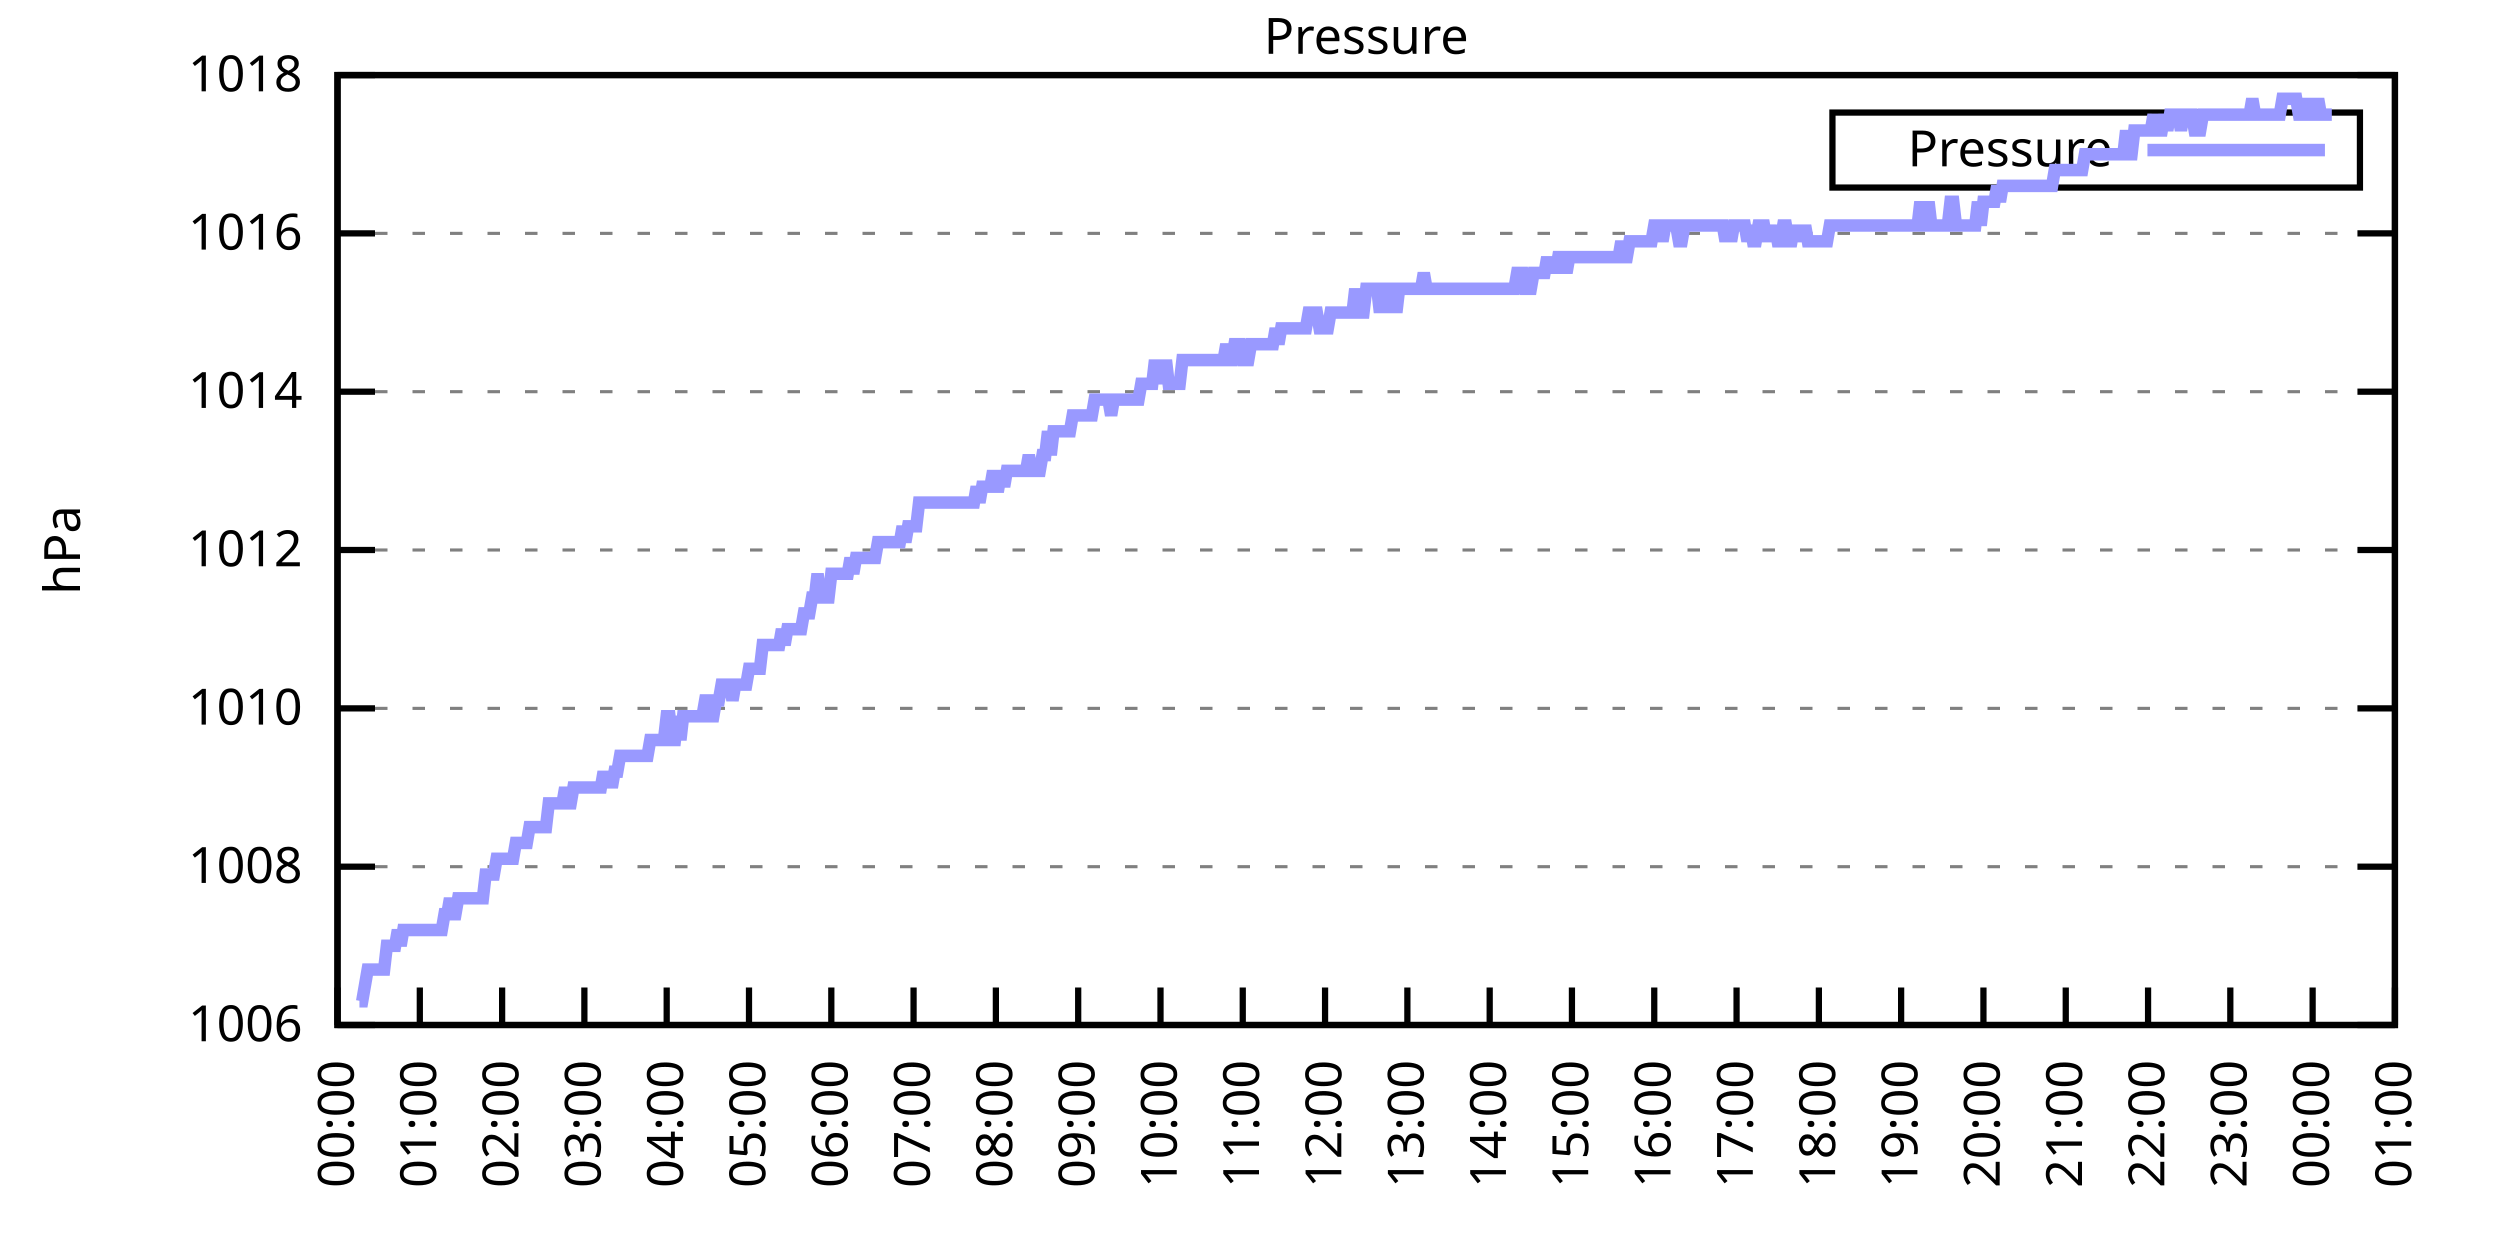
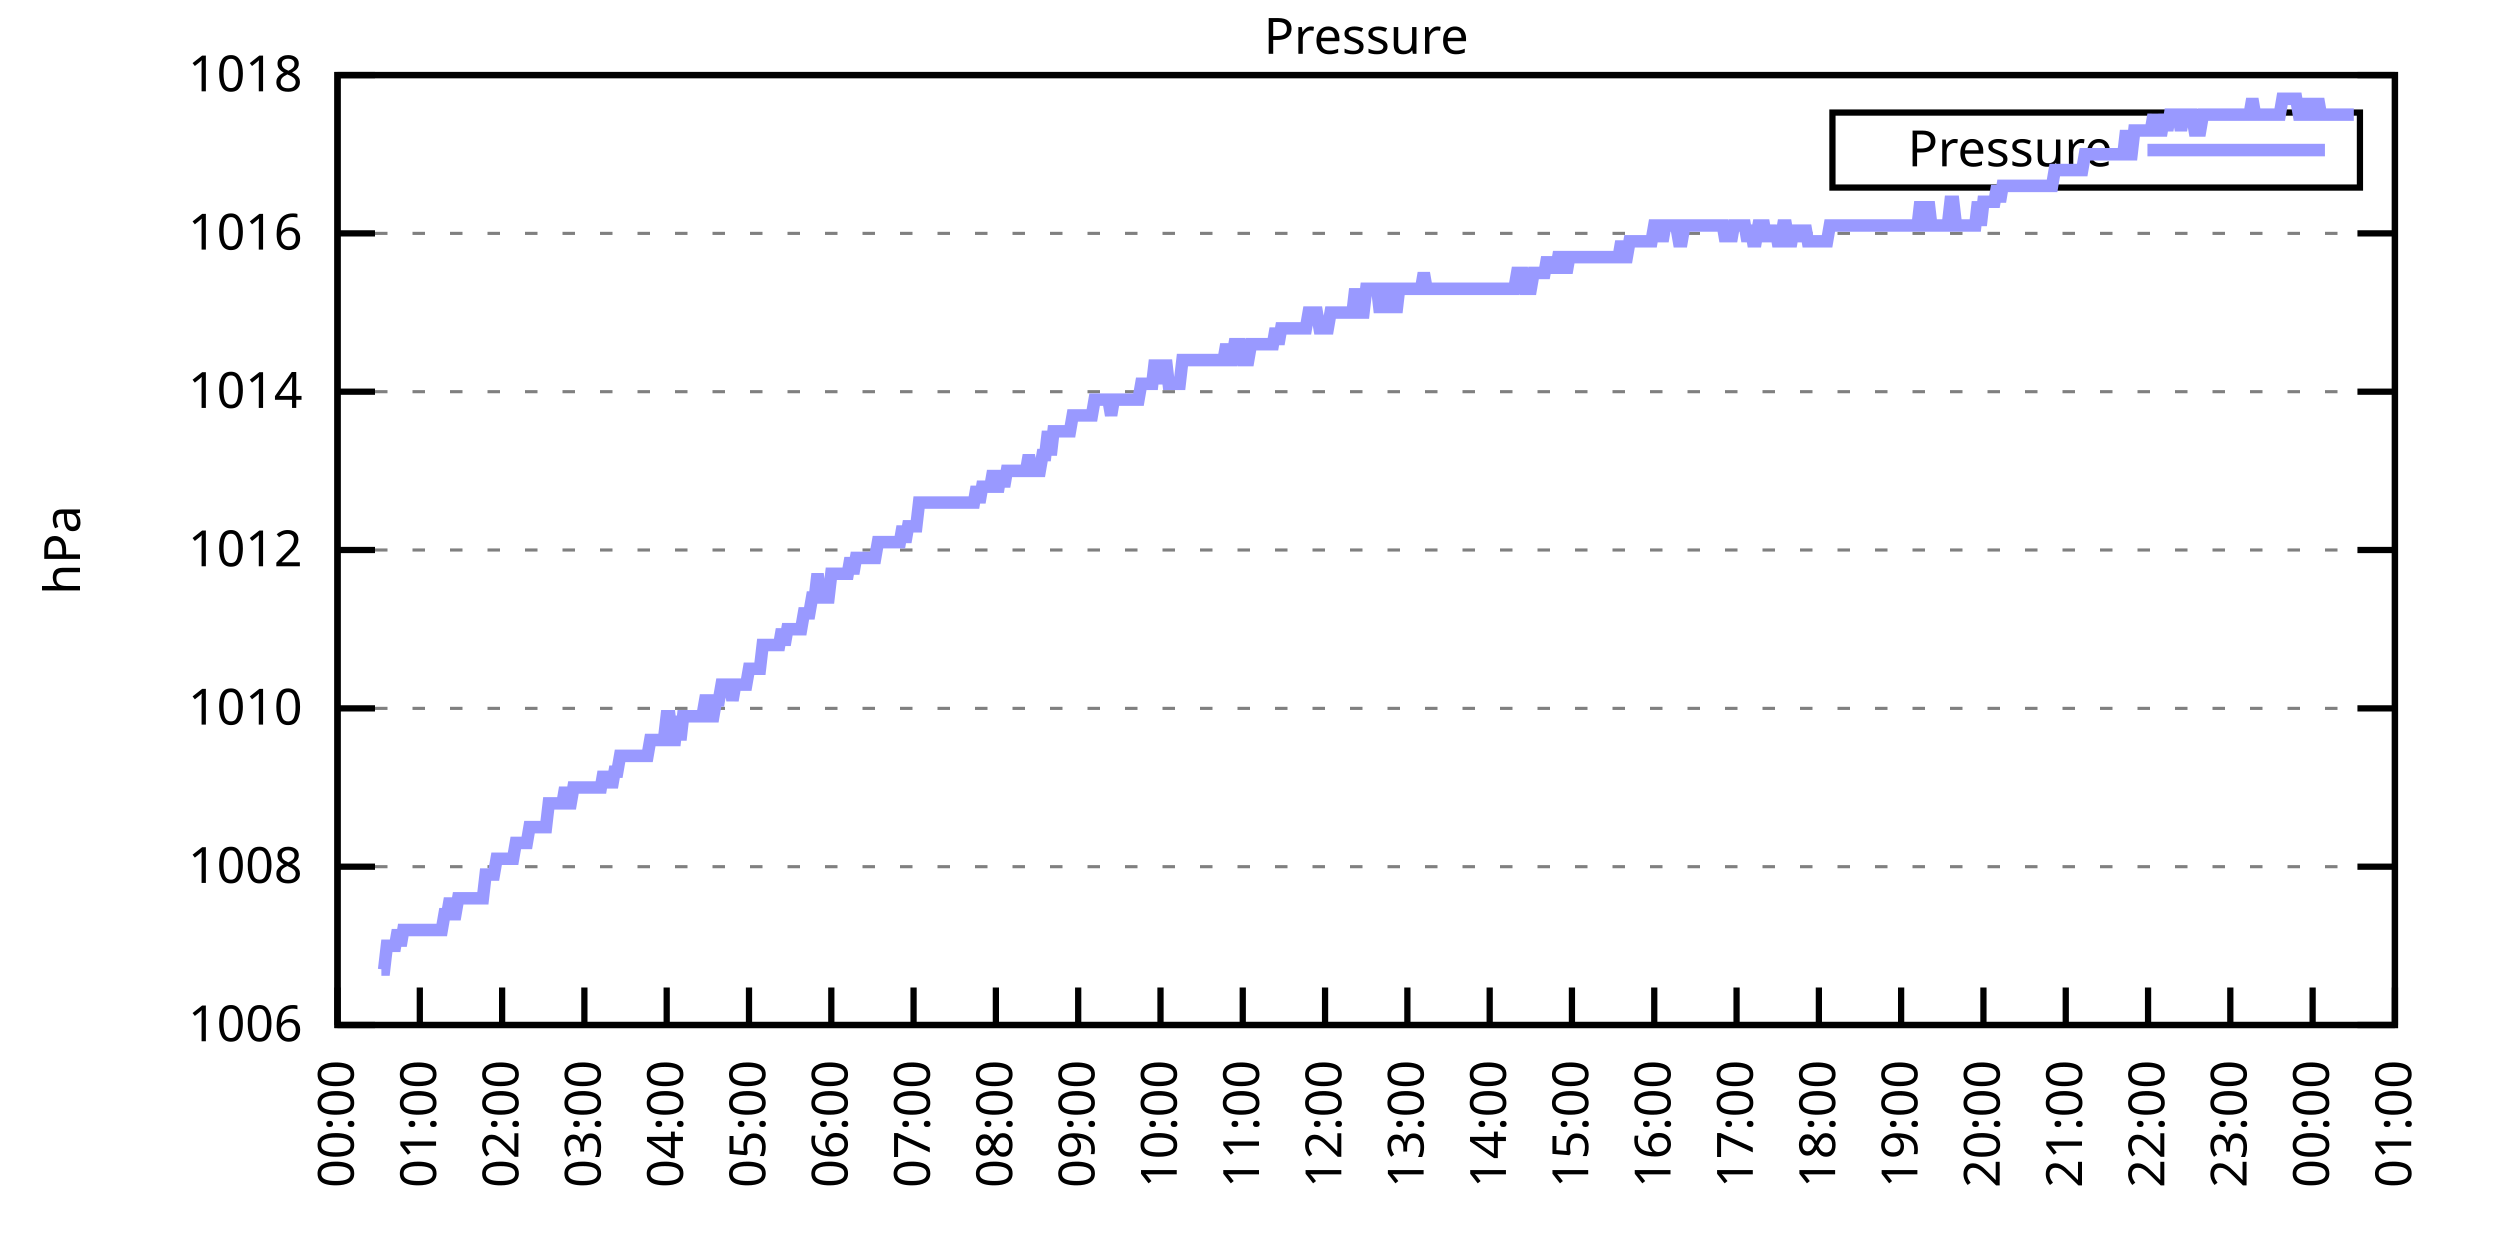
<svg xmlns="http://www.w3.org/2000/svg" xmlns:xlink="http://www.w3.org/1999/xlink" width="400" height="200" viewBox="0 0 400 200">
  <g id="gnuplot_canvas">
    <rect x="0" y="0" width="400" height="200" fill="none" />
    <defs>
      <circle id="gpDot" r="0.5" stroke-width="0.5" stroke="currentColor" />
      <path id="gpPt0" stroke-width="0.333" stroke="currentColor" d="M-1,0 h2 M0,-1 v2" />
      <path id="gpPt1" stroke-width="0.333" stroke="currentColor" d="M-1,-1 L1,1 M1,-1 L-1,1" />
      <path id="gpPt2" stroke-width="0.333" stroke="currentColor" d="M-1,0 L1,0 M0,-1 L0,1 M-1,-1 L1,1 M-1,1 L1,-1" />
      <rect id="gpPt3" stroke-width="0.333" stroke="currentColor" x="-1" y="-1" width="2" height="2" />
      <rect id="gpPt4" stroke-width="0.333" stroke="currentColor" fill="currentColor" x="-1" y="-1" width="2" height="2" />
      <circle id="gpPt5" stroke-width="0.333" stroke="currentColor" cx="0" cy="0" r="1" />
      <use xlink:href="#gpPt5" id="gpPt6" fill="currentColor" stroke="none" />
      <path id="gpPt7" stroke-width="0.333" stroke="currentColor" d="M0,-1.33 L-1.33,0.67 L1.33,0.67 z" />
      <use xlink:href="#gpPt7" id="gpPt8" fill="currentColor" stroke="none" />
      <use xlink:href="#gpPt7" id="gpPt9" stroke="currentColor" transform="rotate(180)" />
      <use xlink:href="#gpPt9" id="gpPt10" fill="currentColor" stroke="none" />
      <use xlink:href="#gpPt3" id="gpPt11" stroke="currentColor" transform="rotate(45)" />
      <use xlink:href="#gpPt11" id="gpPt12" fill="currentColor" stroke="none" />
      <path id="gpPt13" stroke-width="0.333" stroke="currentColor" d="M0,1.330 L1.265,0.411 L0.782,-1.067 L-0.782,-1.076 L-1.265,0.411 z" />
      <use xlink:href="#gpPt13" id="gpPt14" fill="currentColor" stroke="none" />
      <filter id="textbox" filterUnits="objectBoundingBox" x="0" y="0" height="1" width="1">
        <feFlood flood-color="white" flood-opacity="1" result="bgnd" />
        <feComposite in="SourceGraphic" in2="bgnd" operator="atop" />
      </filter>
      <filter id="greybox" filterUnits="objectBoundingBox" x="0" y="0" height="1" width="1">
        <feFlood flood-color="lightgrey" flood-opacity="1" result="grey" />
        <feComposite in="SourceGraphic" in2="grey" operator="atop" />
      </filter>
    </defs>
    <g fill="none" color="white" stroke="currentColor" stroke-width="1.00" stroke-linecap="butt" stroke-linejoin="miter">
</g>
    <g fill="none" color="black" stroke="currentColor" stroke-width="1.00" stroke-linecap="butt" stroke-linejoin="miter">
      <g stroke="none" shape-rendering="crispEdges">
        <polygon fill="rgb(255, 255, 255)" points="54.00,164.00 383.18,164.00 383.18,12.02 54.00,12.02 " />
      </g>
    </g>
    <g fill="none" color="black" stroke="currentColor" stroke-width="1.00" stroke-linecap="butt" stroke-linejoin="miter">
</g>
    <g fill="none" color="black" stroke="black" stroke-width="0.50" stroke-linecap="butt" stroke-linejoin="miter">
</g>
    <g fill="none" color="gray" stroke="currentColor" stroke-width="0.50" stroke-linecap="butt" stroke-linejoin="miter">
      <path stroke="gray" stroke-dasharray="2,4" class="gridline" d="M54.00,164.00 L383.19,164.00  " />
    </g>
    <g fill="none" color="gray" stroke="gray" stroke-width="1.00" stroke-linecap="butt" stroke-linejoin="miter">
</g>
    <g fill="none" color="black" stroke="currentColor" stroke-width="1.00" stroke-linecap="butt" stroke-linejoin="miter">
      <path stroke="black" d="M54.00,164.00 L60.00,164.00 M383.19,164.00 L377.19,164.00  " />
      <g transform="translate(48.40,166.60)" stroke="none" fill="black" font-family="Sans" font-size="8.00" text-anchor="end">
        <text>
          <tspan font-family="Sans"> 1006</tspan>
        </text>
      </g>
    </g>
    <g fill="none" color="black" stroke="currentColor" stroke-width="1.00" stroke-linecap="butt" stroke-linejoin="miter">
</g>
    <g fill="none" color="black" stroke="black" stroke-width="0.50" stroke-linecap="butt" stroke-linejoin="miter">
</g>
    <g fill="none" color="gray" stroke="currentColor" stroke-width="0.50" stroke-linecap="butt" stroke-linejoin="miter">
      <path stroke="gray" stroke-dasharray="2,4" class="gridline" d="M54.00,138.67 L383.19,138.67  " />
    </g>
    <g fill="none" color="gray" stroke="gray" stroke-width="1.00" stroke-linecap="butt" stroke-linejoin="miter">
</g>
    <g fill="none" color="black" stroke="currentColor" stroke-width="1.00" stroke-linecap="butt" stroke-linejoin="miter">
      <path stroke="black" d="M54.00,138.67 L60.00,138.67 M383.19,138.67 L377.19,138.67  " />
      <g transform="translate(48.40,141.27)" stroke="none" fill="black" font-family="Sans" font-size="8.00" text-anchor="end">
        <text>
          <tspan font-family="Sans"> 1008</tspan>
        </text>
      </g>
    </g>
    <g fill="none" color="black" stroke="currentColor" stroke-width="1.00" stroke-linecap="butt" stroke-linejoin="miter">
</g>
    <g fill="none" color="black" stroke="black" stroke-width="0.50" stroke-linecap="butt" stroke-linejoin="miter">
</g>
    <g fill="none" color="gray" stroke="currentColor" stroke-width="0.50" stroke-linecap="butt" stroke-linejoin="miter">
      <path stroke="gray" stroke-dasharray="2,4" class="gridline" d="M54.00,113.34 L383.19,113.34  " />
    </g>
    <g fill="none" color="gray" stroke="gray" stroke-width="1.00" stroke-linecap="butt" stroke-linejoin="miter">
</g>
    <g fill="none" color="black" stroke="currentColor" stroke-width="1.00" stroke-linecap="butt" stroke-linejoin="miter">
      <path stroke="black" d="M54.00,113.34 L60.00,113.34 M383.19,113.34 L377.19,113.34  " />
      <g transform="translate(48.40,115.94)" stroke="none" fill="black" font-family="Sans" font-size="8.00" text-anchor="end">
        <text>
          <tspan font-family="Sans"> 1010</tspan>
        </text>
      </g>
    </g>
    <g fill="none" color="black" stroke="currentColor" stroke-width="1.00" stroke-linecap="butt" stroke-linejoin="miter">
</g>
    <g fill="none" color="black" stroke="black" stroke-width="0.50" stroke-linecap="butt" stroke-linejoin="miter">
</g>
    <g fill="none" color="gray" stroke="currentColor" stroke-width="0.50" stroke-linecap="butt" stroke-linejoin="miter">
      <path stroke="gray" stroke-dasharray="2,4" class="gridline" d="M54.00,88.00 L383.19,88.00  " />
    </g>
    <g fill="none" color="gray" stroke="gray" stroke-width="1.00" stroke-linecap="butt" stroke-linejoin="miter">
</g>
    <g fill="none" color="black" stroke="currentColor" stroke-width="1.00" stroke-linecap="butt" stroke-linejoin="miter">
      <path stroke="black" d="M54.00,88.00 L60.00,88.00 M383.19,88.00 L377.19,88.00  " />
      <g transform="translate(48.40,90.60)" stroke="none" fill="black" font-family="Sans" font-size="8.00" text-anchor="end">
        <text>
          <tspan font-family="Sans"> 1012</tspan>
        </text>
      </g>
    </g>
    <g fill="none" color="black" stroke="currentColor" stroke-width="1.00" stroke-linecap="butt" stroke-linejoin="miter">
</g>
    <g fill="none" color="black" stroke="black" stroke-width="0.50" stroke-linecap="butt" stroke-linejoin="miter">
</g>
    <g fill="none" color="gray" stroke="currentColor" stroke-width="0.50" stroke-linecap="butt" stroke-linejoin="miter">
      <path stroke="gray" stroke-dasharray="2,4" class="gridline" d="M54.00,62.67 L383.19,62.67  " />
    </g>
    <g fill="none" color="gray" stroke="gray" stroke-width="1.00" stroke-linecap="butt" stroke-linejoin="miter">
</g>
    <g fill="none" color="black" stroke="currentColor" stroke-width="1.00" stroke-linecap="butt" stroke-linejoin="miter">
      <path stroke="black" d="M54.00,62.67 L60.00,62.67 M383.19,62.67 L377.19,62.67  " />
      <g transform="translate(48.40,65.27)" stroke="none" fill="black" font-family="Sans" font-size="8.00" text-anchor="end">
        <text>
          <tspan font-family="Sans"> 1014</tspan>
        </text>
      </g>
    </g>
    <g fill="none" color="black" stroke="currentColor" stroke-width="1.00" stroke-linecap="butt" stroke-linejoin="miter">
</g>
    <g fill="none" color="black" stroke="black" stroke-width="0.50" stroke-linecap="butt" stroke-linejoin="miter">
</g>
    <g fill="none" color="gray" stroke="currentColor" stroke-width="0.50" stroke-linecap="butt" stroke-linejoin="miter">
      <path stroke="gray" stroke-dasharray="2,4" class="gridline" d="M54.00,37.34 L383.19,37.34  " />
    </g>
    <g fill="none" color="gray" stroke="gray" stroke-width="1.00" stroke-linecap="butt" stroke-linejoin="miter">
</g>
    <g fill="none" color="black" stroke="currentColor" stroke-width="1.00" stroke-linecap="butt" stroke-linejoin="miter">
      <path stroke="black" d="M54.00,37.34 L60.00,37.34 M383.19,37.34 L377.19,37.34  " />
      <g transform="translate(48.40,39.94)" stroke="none" fill="black" font-family="Sans" font-size="8.00" text-anchor="end">
        <text>
          <tspan font-family="Sans"> 1016</tspan>
        </text>
      </g>
    </g>
    <g fill="none" color="black" stroke="currentColor" stroke-width="1.00" stroke-linecap="butt" stroke-linejoin="miter">
</g>
    <g fill="none" color="black" stroke="black" stroke-width="0.50" stroke-linecap="butt" stroke-linejoin="miter">
</g>
    <g fill="none" color="gray" stroke="currentColor" stroke-width="0.50" stroke-linecap="butt" stroke-linejoin="miter">
      <path stroke="gray" stroke-dasharray="2,4" class="gridline" d="M54.00,12.01 L383.19,12.01  " />
    </g>
    <g fill="none" color="gray" stroke="gray" stroke-width="1.00" stroke-linecap="butt" stroke-linejoin="miter">
</g>
    <g fill="none" color="black" stroke="currentColor" stroke-width="1.00" stroke-linecap="butt" stroke-linejoin="miter">
      <path stroke="black" d="M54.00,12.01 L60.00,12.01 M383.19,12.01 L377.19,12.01  " />
      <g transform="translate(48.40,14.61)" stroke="none" fill="black" font-family="Sans" font-size="8.00" text-anchor="end">
        <text>
          <tspan font-family="Sans"> 1018</tspan>
        </text>
      </g>
    </g>
    <g fill="none" color="black" stroke="currentColor" stroke-width="1.00" stroke-linecap="butt" stroke-linejoin="miter">
      <path stroke="black" d="M54.00,164.00 L54.00,158.00  " />
      <g transform="translate(56.60,169.60) rotate(270.00)" stroke="none" fill="black" font-family="Sans" font-size="8.00" text-anchor="end">
        <text>
          <tspan font-family="Sans">00:00</tspan>
        </text>
      </g>
    </g>
    <g fill="none" color="black" stroke="currentColor" stroke-width="1.00" stroke-linecap="butt" stroke-linejoin="miter">
      <path stroke="black" d="M67.17,164.00 L67.17,158.00  " />
      <g transform="translate(69.77,169.60) rotate(270.00)" stroke="none" fill="black" font-family="Sans" font-size="8.00" text-anchor="end">
        <text>
          <tspan font-family="Sans">01:00</tspan>
        </text>
      </g>
    </g>
    <g fill="none" color="black" stroke="currentColor" stroke-width="1.00" stroke-linecap="butt" stroke-linejoin="miter">
      <path stroke="black" d="M80.34,164.00 L80.34,158.00  " />
      <g transform="translate(82.94,169.60) rotate(270.00)" stroke="none" fill="black" font-family="Sans" font-size="8.00" text-anchor="end">
        <text>
          <tspan font-family="Sans">02:00</tspan>
        </text>
      </g>
    </g>
    <g fill="none" color="black" stroke="currentColor" stroke-width="1.00" stroke-linecap="butt" stroke-linejoin="miter">
      <path stroke="black" d="M93.50,164.00 L93.50,158.00  " />
      <g transform="translate(96.10,169.60) rotate(270.00)" stroke="none" fill="black" font-family="Sans" font-size="8.00" text-anchor="end">
        <text>
          <tspan font-family="Sans">03:00</tspan>
        </text>
      </g>
    </g>
    <g fill="none" color="black" stroke="currentColor" stroke-width="1.00" stroke-linecap="butt" stroke-linejoin="miter">
      <path stroke="black" d="M106.67,164.00 L106.67,158.00  " />
      <g transform="translate(109.27,169.60) rotate(270.00)" stroke="none" fill="black" font-family="Sans" font-size="8.00" text-anchor="end">
        <text>
          <tspan font-family="Sans">04:00</tspan>
        </text>
      </g>
    </g>
    <g fill="none" color="black" stroke="currentColor" stroke-width="1.00" stroke-linecap="butt" stroke-linejoin="miter">
      <path stroke="black" d="M119.84,164.00 L119.84,158.00  " />
      <g transform="translate(122.44,169.60) rotate(270.00)" stroke="none" fill="black" font-family="Sans" font-size="8.00" text-anchor="end">
        <text>
          <tspan font-family="Sans">05:00</tspan>
        </text>
      </g>
    </g>
    <g fill="none" color="black" stroke="currentColor" stroke-width="1.00" stroke-linecap="butt" stroke-linejoin="miter">
      <path stroke="black" d="M133.01,164.00 L133.01,158.00  " />
      <g transform="translate(135.61,169.60) rotate(270.00)" stroke="none" fill="black" font-family="Sans" font-size="8.00" text-anchor="end">
        <text>
          <tspan font-family="Sans">06:00</tspan>
        </text>
      </g>
    </g>
    <g fill="none" color="black" stroke="currentColor" stroke-width="1.00" stroke-linecap="butt" stroke-linejoin="miter">
      <path stroke="black" d="M146.17,164.00 L146.17,158.00  " />
      <g transform="translate(148.77,169.60) rotate(270.00)" stroke="none" fill="black" font-family="Sans" font-size="8.00" text-anchor="end">
        <text>
          <tspan font-family="Sans">07:00</tspan>
        </text>
      </g>
    </g>
    <g fill="none" color="black" stroke="currentColor" stroke-width="1.00" stroke-linecap="butt" stroke-linejoin="miter">
      <path stroke="black" d="M159.34,164.00 L159.34,158.00  " />
      <g transform="translate(161.94,169.60) rotate(270.00)" stroke="none" fill="black" font-family="Sans" font-size="8.00" text-anchor="end">
        <text>
          <tspan font-family="Sans">08:00</tspan>
        </text>
      </g>
    </g>
    <g fill="none" color="black" stroke="currentColor" stroke-width="1.00" stroke-linecap="butt" stroke-linejoin="miter">
      <path stroke="black" d="M172.51,164.00 L172.51,158.00  " />
      <g transform="translate(175.11,169.60) rotate(270.00)" stroke="none" fill="black" font-family="Sans" font-size="8.00" text-anchor="end">
        <text>
          <tspan font-family="Sans">09:00</tspan>
        </text>
      </g>
    </g>
    <g fill="none" color="black" stroke="currentColor" stroke-width="1.00" stroke-linecap="butt" stroke-linejoin="miter">
      <path stroke="black" d="M185.68,164.00 L185.68,158.00  " />
      <g transform="translate(188.28,169.60) rotate(270.00)" stroke="none" fill="black" font-family="Sans" font-size="8.00" text-anchor="end">
        <text>
          <tspan font-family="Sans">10:00</tspan>
        </text>
      </g>
    </g>
    <g fill="none" color="black" stroke="currentColor" stroke-width="1.00" stroke-linecap="butt" stroke-linejoin="miter">
      <path stroke="black" d="M198.84,164.00 L198.84,158.00  " />
      <g transform="translate(201.44,169.60) rotate(270.00)" stroke="none" fill="black" font-family="Sans" font-size="8.00" text-anchor="end">
        <text>
          <tspan font-family="Sans">11:00</tspan>
        </text>
      </g>
    </g>
    <g fill="none" color="black" stroke="currentColor" stroke-width="1.00" stroke-linecap="butt" stroke-linejoin="miter">
      <path stroke="black" d="M212.01,164.00 L212.01,158.00  " />
      <g transform="translate(214.61,169.60) rotate(270.00)" stroke="none" fill="black" font-family="Sans" font-size="8.00" text-anchor="end">
        <text>
          <tspan font-family="Sans">12:00</tspan>
        </text>
      </g>
    </g>
    <g fill="none" color="black" stroke="currentColor" stroke-width="1.00" stroke-linecap="butt" stroke-linejoin="miter">
      <path stroke="black" d="M225.18,164.00 L225.18,158.00  " />
      <g transform="translate(227.78,169.60) rotate(270.00)" stroke="none" fill="black" font-family="Sans" font-size="8.00" text-anchor="end">
        <text>
          <tspan font-family="Sans">13:00</tspan>
        </text>
      </g>
    </g>
    <g fill="none" color="black" stroke="currentColor" stroke-width="1.00" stroke-linecap="butt" stroke-linejoin="miter">
      <path stroke="black" d="M238.35,164.00 L238.35,158.00  " />
      <g transform="translate(240.95,169.60) rotate(270.00)" stroke="none" fill="black" font-family="Sans" font-size="8.00" text-anchor="end">
        <text>
          <tspan font-family="Sans">14:00</tspan>
        </text>
      </g>
    </g>
    <g fill="none" color="black" stroke="currentColor" stroke-width="1.00" stroke-linecap="butt" stroke-linejoin="miter">
      <path stroke="black" d="M251.51,164.00 L251.51,158.00  " />
      <g transform="translate(254.11,169.60) rotate(270.00)" stroke="none" fill="black" font-family="Sans" font-size="8.00" text-anchor="end">
        <text>
          <tspan font-family="Sans">15:00</tspan>
        </text>
      </g>
    </g>
    <g fill="none" color="black" stroke="currentColor" stroke-width="1.00" stroke-linecap="butt" stroke-linejoin="miter">
      <path stroke="black" d="M264.68,164.00 L264.68,158.00  " />
      <g transform="translate(267.28,169.60) rotate(270.00)" stroke="none" fill="black" font-family="Sans" font-size="8.00" text-anchor="end">
        <text>
          <tspan font-family="Sans">16:00</tspan>
        </text>
      </g>
    </g>
    <g fill="none" color="black" stroke="currentColor" stroke-width="1.00" stroke-linecap="butt" stroke-linejoin="miter">
      <path stroke="black" d="M277.85,164.00 L277.85,158.00  " />
      <g transform="translate(280.45,169.60) rotate(270.00)" stroke="none" fill="black" font-family="Sans" font-size="8.00" text-anchor="end">
        <text>
          <tspan font-family="Sans">17:00</tspan>
        </text>
      </g>
    </g>
    <g fill="none" color="black" stroke="currentColor" stroke-width="1.00" stroke-linecap="butt" stroke-linejoin="miter">
      <path stroke="black" d="M291.02,164.00 L291.02,158.00  " />
      <g transform="translate(293.62,169.60) rotate(270.00)" stroke="none" fill="black" font-family="Sans" font-size="8.00" text-anchor="end">
        <text>
          <tspan font-family="Sans">18:00</tspan>
        </text>
      </g>
    </g>
    <g fill="none" color="black" stroke="currentColor" stroke-width="1.00" stroke-linecap="butt" stroke-linejoin="miter">
      <path stroke="black" d="M304.18,164.00 L304.18,158.00  " />
      <g transform="translate(306.78,169.60) rotate(270.00)" stroke="none" fill="black" font-family="Sans" font-size="8.00" text-anchor="end">
        <text>
          <tspan font-family="Sans">19:00</tspan>
        </text>
      </g>
    </g>
    <g fill="none" color="black" stroke="currentColor" stroke-width="1.00" stroke-linecap="butt" stroke-linejoin="miter">
      <path stroke="black" d="M317.35,164.00 L317.35,158.00  " />
      <g transform="translate(319.95,169.60) rotate(270.00)" stroke="none" fill="black" font-family="Sans" font-size="8.00" text-anchor="end">
        <text>
          <tspan font-family="Sans">20:00</tspan>
        </text>
      </g>
    </g>
    <g fill="none" color="black" stroke="currentColor" stroke-width="1.00" stroke-linecap="butt" stroke-linejoin="miter">
      <path stroke="black" d="M330.52,164.00 L330.52,158.00  " />
      <g transform="translate(333.12,169.60) rotate(270.00)" stroke="none" fill="black" font-family="Sans" font-size="8.00" text-anchor="end">
        <text>
          <tspan font-family="Sans">21:00</tspan>
        </text>
      </g>
    </g>
    <g fill="none" color="black" stroke="currentColor" stroke-width="1.00" stroke-linecap="butt" stroke-linejoin="miter">
      <path stroke="black" d="M343.69,164.00 L343.69,158.00  " />
      <g transform="translate(346.29,169.60) rotate(270.00)" stroke="none" fill="black" font-family="Sans" font-size="8.00" text-anchor="end">
        <text>
          <tspan font-family="Sans">22:00</tspan>
        </text>
      </g>
    </g>
    <g fill="none" color="black" stroke="currentColor" stroke-width="1.00" stroke-linecap="butt" stroke-linejoin="miter">
      <path stroke="black" d="M356.85,164.00 L356.85,158.00  " />
      <g transform="translate(359.45,169.60) rotate(270.00)" stroke="none" fill="black" font-family="Sans" font-size="8.00" text-anchor="end">
        <text>
          <tspan font-family="Sans">23:00</tspan>
        </text>
      </g>
    </g>
    <g fill="none" color="black" stroke="currentColor" stroke-width="1.00" stroke-linecap="butt" stroke-linejoin="miter">
      <path stroke="black" d="M370.02,164.00 L370.02,158.00  " />
      <g transform="translate(372.62,169.60) rotate(270.00)" stroke="none" fill="black" font-family="Sans" font-size="8.00" text-anchor="end">
        <text>
          <tspan font-family="Sans">00:00</tspan>
        </text>
      </g>
    </g>
    <g fill="none" color="black" stroke="currentColor" stroke-width="1.00" stroke-linecap="butt" stroke-linejoin="miter">
      <path stroke="black" d="M383.19,164.00 L383.19,158.00  " />
      <g transform="translate(385.79,169.60) rotate(270.00)" stroke="none" fill="black" font-family="Sans" font-size="8.00" text-anchor="end">
        <text>
          <tspan font-family="Sans">01:00</tspan>
        </text>
      </g>
    </g>
    <g fill="none" color="black" stroke="currentColor" stroke-width="1.00" stroke-linecap="butt" stroke-linejoin="miter">
</g>
    <g fill="none" color="black" stroke="currentColor" stroke-width="1.00" stroke-linecap="butt" stroke-linejoin="miter">
      <path stroke="black" d="M54.00,12.01 L54.00,164.00 L383.19,164.00 L383.19,12.01 L54.00,12.01 Z  " />
    </g>
    <g fill="none" color="black" stroke="currentColor" stroke-width="1.00" stroke-linecap="butt" stroke-linejoin="miter">
</g>
    <g fill="none" color="black" stroke="currentColor" stroke-width="1.00" stroke-linecap="butt" stroke-linejoin="miter">
      <path stroke="black" d="M293.19,30.01 L293.19,18.01 L377.59,18.01 L377.59,30.01 L293.19,30.01 Z  " />
    </g>
    <g id="Pressure_plot_1">
      <g fill="none" color="white" stroke="black" stroke-width="2.00" stroke-linecap="butt" stroke-linejoin="miter">
</g>
      <g fill="none" color="black" stroke="currentColor" stroke-width="2.00" stroke-linecap="butt" stroke-linejoin="miter">
        <g transform="translate(337.99,26.61)" stroke="none" fill="black" font-family="Sans" font-size="8.00" text-anchor="end">
          <text>
            <tspan font-family="Sans">Pressure</tspan>
          </text>
        </g>
      </g>
      <g fill="none" color="black" stroke="currentColor" stroke-width="2.00" stroke-linecap="butt" stroke-linejoin="miter">
-         <path stroke="rgb(153, 153, 255)" d="M343.59,24.01 L371.99,24.01 M57.51,160.20 L57.95,160.20 L58.39,157.67 L58.83,155.13 L59.27,155.13 L59.71,155.13   L60.14,155.13 L60.58,155.13 L61.02,155.13 L61.46,155.13 L61.90,151.33 L62.34,151.33 L62.78,151.33 L63.22,151.33   L63.66,148.80 L64.10,151.33 L64.53,148.80 L64.97,148.80 L65.41,148.80 L65.85,148.80 L66.29,148.80 L66.73,148.80   L67.17,148.80 L67.61,148.80 L68.05,148.80 L68.48,148.80 L68.92,148.80 L69.36,148.80 L69.80,148.80 L70.24,148.80   L70.68,148.80 L71.12,146.27 L71.56,146.27 L72.00,143.73 L72.43,146.27 L72.87,146.27 L73.31,143.73 L73.75,143.73   L74.19,143.73 L74.63,143.73 L75.07,143.73 L75.51,143.73 L75.95,143.73 L76.38,143.73 L76.82,143.73 L77.26,143.73   L77.70,139.93 L78.14,139.93 L78.58,139.93 L79.02,139.93 L79.46,137.40 L79.90,137.40 L80.34,137.40 L80.77,137.40   L81.21,137.40 L81.65,137.40 L82.09,137.40 L82.53,134.87 L82.97,134.87 L83.41,134.87 L83.85,134.87 L84.29,134.87   L84.72,132.34 L85.16,132.34 L85.60,132.34 L86.04,132.34 L86.48,132.34 L86.92,132.34 L87.36,132.34 L87.80,128.54   L88.24,128.54 L88.67,128.54 L89.11,128.54 L89.55,128.54 L89.99,128.54 L90.43,126.00 L90.87,128.54 L91.31,128.54   L91.75,126.00 L92.19,126.00 L92.62,126.00 L93.06,126.00 L93.50,126.00 L93.94,126.00 L94.38,126.00 L94.82,126.00   L95.26,126.00 L95.70,126.00 L96.14,126.00 L96.58,123.47 L97.01,126.00 L97.45,123.47 L97.89,126.00 L98.33,123.47   L98.77,123.47 L99.21,120.94 L99.65,120.94 L100.09,120.94 L100.53,120.94 L100.96,120.94 L101.40,120.94 L101.84,120.94   L102.28,120.94 L102.72,120.94 L103.16,120.94 L103.60,120.94 L104.04,118.40 L104.48,118.40 L104.91,118.40 L105.35,118.40   L105.79,118.40 L106.23,118.40 L106.67,114.60 L107.11,114.60 L107.55,118.40 L107.99,118.40 L108.43,114.60 L108.87,118.40   L109.30,114.60 L109.74,114.60 L110.18,114.60 L110.62,114.60 L111.06,114.60 L111.50,114.60 L111.94,114.60 L112.38,114.60   L112.82,112.07 L113.25,112.07 L113.69,114.60 L114.13,114.60 L114.57,112.07 L115.01,112.07 L115.45,109.54 L115.89,109.54   L116.33,109.54 L116.77,109.54 L117.20,112.07 L117.64,109.54 L118.08,109.54 L118.52,109.54 L118.96,109.54 L119.40,109.54   L119.84,107.00 L120.28,107.00 L120.72,107.00 L121.15,107.00 L121.59,107.00 L122.03,103.20 L122.47,103.20 L122.91,103.20   L123.35,103.20 L123.79,103.20 L124.23,103.20 L124.67,103.20 L125.11,100.67 L125.54,103.20 L125.98,100.67 L126.42,100.67   L126.86,100.67 L127.30,100.67 L127.74,100.67 L128.18,100.67 L128.62,98.14 L129.06,98.14 L129.49,98.14 L129.93,95.60   L130.37,95.60 L130.81,91.80 L131.25,95.60 L131.69,95.60 L132.13,95.60 L132.57,95.60 L133.01,91.80 L133.44,91.80   L133.88,91.80 L134.32,91.80 L134.76,91.80 L135.20,91.80 L135.64,91.80 L136.08,89.27 L136.52,91.80 L136.96,89.27   L137.39,89.27 L137.83,89.27 L138.27,89.27 L138.71,89.27 L139.15,89.27 L139.59,89.27 L140.03,89.27 L140.47,86.74   L140.91,86.74 L141.35,86.74 L141.78,86.74 L142.22,86.74 L142.66,86.74 L143.10,86.74 L143.54,86.74 L143.98,86.74   L144.42,84.21 L144.86,86.74 L145.30,84.21 L145.73,84.21 L146.17,84.21 L146.61,84.21 L147.05,80.41 L147.49,80.41   L147.93,80.41 L148.37,80.41 L148.81,80.41 L149.25,80.41 L149.68,80.41 L150.12,80.41 L150.56,80.41 L151.00,80.41   L151.44,80.41 L151.88,80.41 L152.32,80.41 L152.76,80.41 L153.20,80.41 L153.63,80.41 L154.07,80.41 L154.51,80.41   L154.95,80.41 L155.39,80.41 L155.83,80.41 L156.27,77.87 L156.71,80.41 L157.15,77.87 L157.59,77.87 L158.02,77.87   L158.46,77.87 L158.90,75.34 L159.34,77.87 L159.78,77.87 L160.22,75.34 L160.66,77.87 L161.10,75.34 L161.54,75.34   L161.97,75.34 L162.41,75.34 L162.85,75.34 L163.29,75.34 L163.73,75.34 L164.17,75.34 L164.61,72.81 L165.05,75.34   L165.49,75.34 L165.92,75.34 L166.36,75.34 L166.80,72.81 L167.24,72.81 L167.68,69.01 L168.12,72.81 L168.56,69.01   L169.00,69.01 L169.44,69.01 L169.87,69.01 L170.31,69.01 L170.75,69.01 L171.19,69.01 L171.63,66.47 L172.07,66.47   L172.51,66.47 L172.95,66.47 L173.39,66.47 L173.83,66.47 L174.26,66.47 L174.70,66.47 L175.14,63.94 L175.58,63.94   L176.02,63.94 L176.46,63.94 L176.90,63.94 L177.34,63.94 L177.78,66.47 L178.21,63.94 L178.65,63.94 L179.09,63.94   L179.53,63.94 L179.97,63.94 L180.41,63.94 L180.85,63.94 L181.29,63.94 L181.73,63.94 L182.16,63.94 L182.60,61.41   L183.04,61.41 L183.48,61.41 L183.92,61.41 L184.36,61.41 L184.80,57.61 L185.24,61.41 L185.68,57.61 L186.11,61.41   L186.55,57.61 L186.99,61.41 L187.43,61.41 L187.87,61.41 L188.31,61.41 L188.75,61.41 L189.19,57.61 L189.63,57.61   L190.07,57.61 L190.50,57.61 L190.94,57.61 L191.38,57.61 L191.82,57.61 L192.26,57.61 L192.70,57.61 L193.14,57.61   L193.58,57.61 L194.02,57.61 L194.45,57.61 L194.89,57.61 L195.33,57.61 L195.77,57.61 L196.21,55.07 L196.65,57.61   L197.09,57.61 L197.53,55.07 L197.97,55.07 L198.40,55.07 L198.84,57.61 L199.28,57.61 L199.72,57.61 L200.16,55.07   L200.60,55.07 L201.04,55.07 L201.48,55.07 L201.92,55.07 L202.35,55.07 L202.79,55.07 L203.23,55.07 L203.67,55.07   L204.11,52.54 L204.55,55.07 L204.99,52.54 L205.43,52.54 L205.87,52.54 L206.31,52.54 L206.74,52.54 L207.18,52.54   L207.62,52.54 L208.06,52.54 L208.50,52.54 L208.94,52.54 L209.38,50.01 L209.82,50.01 L210.26,50.01 L210.69,50.01   L211.13,52.54 L211.57,52.54 L212.01,52.54 L212.45,52.54 L212.89,50.01 L213.33,50.01 L213.77,50.01 L214.21,50.01   L214.64,50.01 L215.08,50.01 L215.52,50.01 L215.96,50.01 L216.40,50.01 L216.84,46.21 L217.28,50.01 L217.72,50.01   L218.16,50.01 L218.60,46.21 L219.03,46.21 L219.47,46.21 L219.91,46.21 L220.35,46.21 L220.79,50.01 L221.23,46.21   L221.67,46.21 L222.11,46.21 L222.55,50.01 L222.98,46.21 L223.42,50.01 L223.86,46.21 L224.30,46.21 L224.74,46.21   L225.18,46.21 L225.62,46.21 L226.06,46.21 L226.50,46.21 L226.93,46.21 L227.37,46.21 L227.81,43.67 L228.25,46.21   L228.69,46.21 L229.13,46.21 L229.57,46.21 L230.01,46.21 L230.45,46.21 L230.88,46.21 L231.32,46.21 L231.76,46.21   L232.20,46.21 L232.64,46.21 L233.08,46.21 L233.52,46.21 L233.96,46.21 L234.40,46.21 L234.84,46.21 L235.27,46.21   L235.71,46.21 L236.15,46.21 L236.59,46.21 L237.03,46.21 L237.47,46.21 L237.91,46.21 L238.35,46.21 L238.79,46.21   L239.22,46.21 L239.66,46.21 L240.10,46.21 L240.54,46.21 L240.98,46.21 L241.42,46.21 L241.86,46.21 L242.30,46.21   L242.74,43.67 L243.17,43.67 L243.61,43.67 L244.05,46.21 L244.49,46.21 L244.93,46.21 L245.37,43.67 L245.81,43.67   L246.25,43.67 L246.69,43.67 L247.12,43.67 L247.56,41.14 L248.00,43.67 L248.44,41.14 L248.88,43.67 L249.32,41.14   L249.76,41.14 L250.20,41.14 L250.64,43.67 L251.08,41.14 L251.51,41.14 L251.95,41.14 L252.39,41.14 L252.83,41.14   L253.27,41.14 L253.71,41.14 L254.15,41.14 L254.59,41.14 L255.03,41.14 L255.46,41.14 L255.90,41.14 L256.34,41.14   L256.78,41.14 L257.22,41.14 L257.66,41.14 L258.10,41.14 L258.54,41.14 L258.98,41.14 L259.41,38.61 L259.85,41.14   L260.29,41.14 L260.73,38.61 L261.17,38.61 L261.61,38.61 L262.05,38.61 L262.49,38.61 L262.93,38.61 L263.36,38.61   L263.80,38.61 L264.24,38.61 L264.68,36.08 L265.12,36.08 L265.56,36.08 L266.00,38.61 L266.44,36.08 L266.88,36.08   L267.32,36.08 L267.75,36.08 L268.19,36.08 L268.63,38.61 L269.07,38.61 L269.51,36.08 L269.95,36.08 L270.39,36.08   L270.83,36.08 L271.27,36.08 L271.70,36.08 L272.14,36.08 L272.58,36.08 L273.02,36.08 L273.46,36.08 L273.90,36.08   L274.34,36.08 L274.78,36.08 L275.22,36.08 L275.65,36.08 L276.09,38.61 L276.53,36.08 L276.97,38.61 L277.41,36.08   L277.85,36.08 L278.29,36.08 L278.73,36.08 L279.17,36.08 L279.60,38.61 L280.04,36.08 L280.48,38.61 L280.92,38.61   L281.36,36.08 L281.80,36.08 L282.24,36.08 L282.68,38.61 L283.12,36.08 L283.56,38.61 L283.99,36.08 L284.43,38.61   L284.87,38.61 L285.31,36.08 L285.75,36.08 L286.19,38.61 L286.63,38.61 L287.07,36.08 L287.51,38.61 L287.94,36.08   L288.38,38.61 L288.82,36.08 L289.26,38.61 L289.70,38.61 L290.14,38.61 L290.58,38.61 L291.02,38.61 L291.46,38.61   L291.89,38.61 L292.33,38.61 L292.77,36.08 L293.21,36.08 L293.65,36.08 L294.09,36.08 L294.53,36.08 L294.97,36.08   L295.41,36.08 L295.84,36.08 L296.28,36.08 L296.72,36.08 L297.16,36.08 L297.60,36.08 L298.04,36.08 L298.48,36.08   L298.92,36.08 L299.36,36.08 L299.80,36.08 L300.23,36.08 L300.67,36.08 L301.11,36.08 L301.55,36.08 L301.99,36.08   L302.43,36.08 L302.87,36.08 L303.31,36.08 L303.75,36.08 L304.18,36.08 L304.62,36.08 L305.06,36.08 L305.50,36.08   L305.94,36.08 L306.38,36.08 L306.82,36.08 L307.26,32.28 L307.70,36.08 L308.13,36.08 L308.57,32.28 L309.01,36.08   L309.45,36.08 L309.89,36.08 L310.33,36.08 L310.77,36.08 L311.21,36.08 L311.65,36.08 L312.08,32.28 L312.52,32.28   L312.96,36.08 L313.40,36.08 L313.84,36.08 L314.28,36.08 L314.72,36.08 L315.16,36.08 L315.60,36.08 L316.04,36.08   L316.47,32.28 L316.91,36.08 L317.35,32.28 L317.79,32.28 L318.23,32.28 L318.67,32.28 L319.11,32.28 L319.55,29.74   L319.99,32.28 L320.42,29.74 L320.86,29.74 L321.30,29.74 L321.74,29.74 L322.18,29.74 L322.62,29.74 L323.06,29.74   L323.50,29.74 L323.94,29.74 L324.37,29.74 L324.81,29.74 L325.25,29.74 L325.69,29.74 L326.13,29.74 L326.57,29.74   L327.01,29.74 L327.45,29.74 L327.89,29.74 L328.33,29.74 L328.76,27.21 L329.20,27.21 L329.64,27.21 L330.08,27.21   L330.52,27.21 L330.96,27.21 L331.40,27.21 L331.84,27.21 L332.28,27.21 L332.71,27.21 L333.15,27.21 L333.59,24.68   L334.03,24.68 L334.47,24.68 L334.91,24.68 L335.35,24.68 L335.79,24.68 L336.23,24.68 L336.66,24.68 L337.10,24.68   L337.54,24.68 L337.98,24.68 L338.42,24.68 L338.86,24.68 L339.30,24.68 L339.74,24.68 L340.18,20.88 L340.61,24.68   L341.05,24.68 L341.49,20.88 L341.93,20.88 L342.37,20.88 L342.81,20.88 L343.25,20.88 L343.69,20.88 L344.13,20.88   L344.57,18.34 L345.00,20.88 L345.44,20.88 L345.88,20.88 L346.32,18.34 L346.76,20.88 L347.20,18.34 L347.64,18.34   L348.08,18.34 L348.52,18.34 L348.95,20.88 L349.39,18.34 L349.83,18.34 L350.27,18.34 L350.71,18.34 L351.15,20.88   L351.59,20.88 L352.03,20.88 L352.47,18.34 L352.90,18.34 L353.34,18.34 L353.78,18.34 L354.22,18.34 L354.66,18.34   L355.10,18.34 L355.54,18.34 L355.98,18.34 L356.42,18.34 L356.85,18.34 L357.29,18.34 L357.73,18.34 L358.17,18.34   L358.61,18.34 L359.05,18.34 L359.49,18.34 L359.93,18.34 L360.37,15.81 L360.81,18.34 L361.24,18.34 L361.68,18.34   L362.12,18.34 L362.56,18.34 L363.00,18.34 L363.44,18.34 L363.88,18.34 L364.32,18.34 L364.76,18.34 L365.19,15.81   L365.63,15.81 L366.07,15.81 L366.51,15.81 L366.95,15.81 L367.39,15.81 L367.83,18.34 L368.27,18.34 L368.71,18.34   L369.14,15.81 L369.58,18.34 L370.02,18.34 L370.46,18.34 L370.90,15.81 L371.34,18.34 L371.78,18.34 L372.22,18.34   L372.66,18.34 L373.09,18.34  " />
+         <path stroke="rgb(153, 153, 255)" d="M343.59,24.01 L371.99,24.01 M61.02,155.13 L61.46,155.13 L61.90,151.33 L62.34,151.33 L62.78,151.33 L63.22,151.33   L63.66,148.80 L64.10,151.33 L64.53,148.80 L64.97,148.80 L65.41,148.80 L65.85,148.80 L66.29,148.80 L66.73,148.80   L67.17,148.80 L67.61,148.80 L68.05,148.80 L68.48,148.80 L68.92,148.80 L69.36,148.80 L69.80,148.80 L70.24,148.80   L70.68,148.80 L71.12,146.27 L71.56,146.27 L72.00,143.73 L72.43,146.27 L72.87,146.27 L73.31,143.73 L73.75,143.73   L74.19,143.73 L74.63,143.73 L75.07,143.73 L75.51,143.73 L75.95,143.73 L76.38,143.73 L76.82,143.73 L77.26,143.73   L77.70,139.93 L78.14,139.93 L78.58,139.93 L79.02,139.93 L79.46,137.40 L79.90,137.40 L80.34,137.40 L80.77,137.40   L81.21,137.40 L81.65,137.40 L82.09,137.40 L82.53,134.87 L82.97,134.87 L83.41,134.87 L83.85,134.87 L84.29,134.87   L84.72,132.34 L85.16,132.34 L85.60,132.34 L86.04,132.34 L86.48,132.34 L86.92,132.34 L87.36,132.34 L87.80,128.54   L88.24,128.54 L88.67,128.54 L89.11,128.54 L89.55,128.54 L89.99,128.54 L90.43,126.00 L90.87,128.54 L91.31,128.54   L91.75,126.00 L92.19,126.00 L92.62,126.00 L93.06,126.00 L93.50,126.00 L93.94,126.00 L94.38,126.00 L94.82,126.00   L95.26,126.00 L95.70,126.00 L96.14,126.00 L96.58,123.47 L97.01,126.00 L97.45,123.47 L97.89,126.00 L98.33,123.47   L98.77,123.47 L99.21,120.94 L99.65,120.94 L100.09,120.94 L100.53,120.94 L100.96,120.94 L101.40,120.94 L101.84,120.94   L102.28,120.94 L102.72,120.94 L103.16,120.94 L103.60,120.94 L104.04,118.40 L104.48,118.40 L104.91,118.40 L105.35,118.40   L105.79,118.40 L106.23,118.40 L106.67,114.60 L107.11,114.60 L107.55,118.40 L107.99,118.40 L108.43,114.60 L108.87,118.40   L109.30,114.60 L109.74,114.60 L110.18,114.60 L110.62,114.60 L111.06,114.60 L111.50,114.60 L111.94,114.60 L112.38,114.60   L112.82,112.07 L113.25,112.07 L113.69,114.60 L114.13,114.60 L114.57,112.07 L115.01,112.07 L115.45,109.54 L115.89,109.54   L116.33,109.54 L116.77,109.54 L117.20,112.07 L117.64,109.54 L118.08,109.54 L118.52,109.54 L118.96,109.54 L119.40,109.54   L119.84,107.00 L120.28,107.00 L120.72,107.00 L121.15,107.00 L121.59,107.00 L122.03,103.20 L122.47,103.20 L122.91,103.20   L123.35,103.20 L123.79,103.20 L124.23,103.20 L124.67,103.20 L125.11,100.67 L125.54,103.20 L125.98,100.67 L126.42,100.67   L126.86,100.67 L127.30,100.67 L127.74,100.67 L128.18,100.67 L128.62,98.14 L129.06,98.14 L129.49,98.14 L129.93,95.60   L130.37,95.60 L130.81,91.80 L131.25,95.60 L131.69,95.60 L132.13,95.60 L132.57,95.60 L133.01,91.80 L133.44,91.80   L133.88,91.80 L134.32,91.80 L134.76,91.80 L135.20,91.80 L135.64,91.80 L136.08,89.27 L136.52,91.80 L136.96,89.27   L137.39,89.27 L137.83,89.27 L138.27,89.27 L138.71,89.27 L139.15,89.27 L139.59,89.27 L140.03,89.27 L140.47,86.74   L140.91,86.74 L141.35,86.74 L141.78,86.74 L142.22,86.74 L142.66,86.74 L143.10,86.74 L143.54,86.74 L143.98,86.74   L144.42,84.21 L144.86,86.74 L145.30,84.21 L145.73,84.21 L146.17,84.21 L146.61,84.21 L147.05,80.41 L147.49,80.41   L147.93,80.41 L148.37,80.41 L148.81,80.41 L149.25,80.41 L149.68,80.41 L150.12,80.41 L150.56,80.41 L151.00,80.41   L151.44,80.41 L151.88,80.41 L152.32,80.41 L152.76,80.41 L153.20,80.41 L153.63,80.41 L154.07,80.41 L154.51,80.41   L154.95,80.41 L155.39,80.41 L155.83,80.41 L156.27,77.87 L156.71,80.41 L157.15,77.87 L157.59,77.87 L158.02,77.87   L158.46,77.87 L158.90,75.34 L159.34,77.87 L159.78,77.87 L160.22,75.34 L160.66,77.87 L161.10,75.34 L161.54,75.34   L161.97,75.34 L162.41,75.34 L162.85,75.34 L163.29,75.34 L163.73,75.34 L164.17,75.34 L164.61,72.81 L165.05,75.34   L165.49,75.34 L165.92,75.34 L166.36,75.34 L166.80,72.81 L167.24,72.81 L167.68,69.01 L168.12,72.81 L168.56,69.01   L169.00,69.01 L169.44,69.01 L169.87,69.01 L170.31,69.01 L170.75,69.01 L171.19,69.01 L171.63,66.47 L172.07,66.47   L172.51,66.47 L172.95,66.47 L173.39,66.47 L173.83,66.47 L174.26,66.47 L174.70,66.47 L175.14,63.94 L175.58,63.94   L176.02,63.94 L176.46,63.94 L176.90,63.94 L177.34,63.94 L177.78,66.47 L178.21,63.94 L178.65,63.94 L179.09,63.94   L179.53,63.94 L179.97,63.94 L180.41,63.94 L180.85,63.94 L181.29,63.94 L181.73,63.94 L182.16,63.94 L182.60,61.41   L183.04,61.41 L183.48,61.41 L183.92,61.41 L184.36,61.41 L184.80,57.61 L185.24,61.41 L185.68,57.61 L186.11,61.41   L186.55,57.61 L186.99,61.41 L187.43,61.41 L187.87,61.41 L188.31,61.41 L188.75,61.41 L189.19,57.61 L189.63,57.61   L190.07,57.61 L190.50,57.61 L190.94,57.61 L191.38,57.61 L191.82,57.61 L192.26,57.61 L192.70,57.61 L193.14,57.61   L193.58,57.61 L194.02,57.61 L194.45,57.61 L194.89,57.61 L195.33,57.61 L195.77,57.61 L196.21,55.07 L196.65,57.61   L197.09,57.61 L197.53,55.07 L197.97,55.07 L198.40,55.07 L198.84,57.61 L199.28,57.61 L199.72,57.61 L200.16,55.07   L200.60,55.07 L201.04,55.07 L201.48,55.07 L201.92,55.07 L202.35,55.07 L202.79,55.07 L203.23,55.07 L203.67,55.07   L204.11,52.54 L204.55,55.07 L204.99,52.54 L205.43,52.54 L205.87,52.54 L206.31,52.54 L206.74,52.54 L207.18,52.54   L207.62,52.54 L208.06,52.54 L208.50,52.54 L208.94,52.54 L209.38,50.01 L209.82,50.01 L210.26,50.01 L210.69,50.01   L211.13,52.54 L211.57,52.54 L212.01,52.54 L212.45,52.54 L212.89,50.01 L213.33,50.01 L213.77,50.01 L214.21,50.01   L214.64,50.01 L215.08,50.01 L215.52,50.01 L215.96,50.01 L216.40,50.01 L216.84,46.21 L217.28,50.01 L217.72,50.01   L218.16,50.01 L218.60,46.21 L219.03,46.21 L219.47,46.21 L219.91,46.21 L220.35,46.21 L220.79,50.01 L221.23,46.21   L221.67,46.21 L222.11,46.21 L222.55,50.01 L222.98,46.21 L223.42,50.01 L223.86,46.21 L224.30,46.21 L224.74,46.21   L225.18,46.21 L225.62,46.21 L226.06,46.21 L226.50,46.21 L226.93,46.21 L227.37,46.21 L227.81,43.67 L228.25,46.21   L228.69,46.21 L229.13,46.21 L229.57,46.21 L230.01,46.21 L230.45,46.21 L230.88,46.21 L231.32,46.21 L231.76,46.21   L232.20,46.21 L232.64,46.21 L233.08,46.21 L233.52,46.21 L233.96,46.21 L234.40,46.21 L234.84,46.21 L235.27,46.21   L235.71,46.21 L236.15,46.21 L236.59,46.21 L237.03,46.21 L237.47,46.21 L237.91,46.21 L238.35,46.21 L238.79,46.21   L239.22,46.21 L239.66,46.21 L240.10,46.21 L240.54,46.21 L240.98,46.21 L241.42,46.21 L241.86,46.21 L242.30,46.21   L242.74,43.67 L243.17,43.67 L243.61,43.67 L244.05,46.21 L244.49,46.21 L244.93,46.21 L245.37,43.67 L245.81,43.67   L246.25,43.67 L246.69,43.67 L247.12,43.67 L247.56,41.14 L248.00,43.67 L248.44,41.14 L248.88,43.67 L249.32,41.14   L249.76,41.14 L250.20,41.14 L250.64,43.67 L251.08,41.14 L251.51,41.14 L251.95,41.14 L252.39,41.14 L252.83,41.14   L253.27,41.14 L253.71,41.14 L254.15,41.14 L254.59,41.14 L255.03,41.14 L255.46,41.14 L255.90,41.14 L256.34,41.14   L256.78,41.14 L257.22,41.14 L257.66,41.14 L258.10,41.14 L258.54,41.14 L258.98,41.14 L259.41,38.61 L259.85,41.14   L260.29,41.14 L260.73,38.61 L261.17,38.61 L261.61,38.61 L262.05,38.61 L262.49,38.61 L262.93,38.61 L263.36,38.61   L263.80,38.61 L264.24,38.61 L264.68,36.08 L265.12,36.08 L265.56,36.08 L266.00,38.61 L266.44,36.08 L266.88,36.08   L267.32,36.08 L267.75,36.08 L268.19,36.08 L268.63,38.61 L269.07,38.61 L269.51,36.08 L269.95,36.08 L270.39,36.08   L270.83,36.08 L271.27,36.08 L271.70,36.08 L272.14,36.08 L272.58,36.08 L273.02,36.08 L273.46,36.08 L273.90,36.08   L274.34,36.08 L274.78,36.08 L275.22,36.08 L275.65,36.08 L276.09,38.61 L276.53,36.08 L276.97,38.61 L277.41,36.08   L277.85,36.08 L278.29,36.08 L278.73,36.08 L279.17,36.08 L279.60,38.61 L280.04,36.08 L280.48,38.61 L280.92,38.61   L281.36,36.08 L281.80,36.08 L282.24,36.08 L282.68,38.61 L283.12,36.08 L283.56,38.61 L283.99,36.08 L284.43,38.61   L284.87,38.61 L285.31,36.08 L285.75,36.08 L286.19,38.61 L286.63,38.61 L287.07,36.08 L287.51,38.61 L287.94,36.08   L288.38,38.61 L288.82,36.08 L289.26,38.61 L289.70,38.61 L290.14,38.61 L290.58,38.61 L291.02,38.61 L291.46,38.61   L291.89,38.61 L292.33,38.61 L292.77,36.08 L293.21,36.08 L293.65,36.08 L294.09,36.08 L294.53,36.08 L294.97,36.08   L295.41,36.08 L295.84,36.08 L296.28,36.08 L296.72,36.08 L297.16,36.08 L297.60,36.08 L298.04,36.08 L298.48,36.08   L298.92,36.08 L299.36,36.08 L299.80,36.08 L300.23,36.08 L300.67,36.08 L301.11,36.08 L301.55,36.08 L301.99,36.08   L302.43,36.08 L302.87,36.08 L303.31,36.08 L303.75,36.08 L304.18,36.08 L304.62,36.08 L305.06,36.08 L305.50,36.08   L305.94,36.08 L306.38,36.08 L306.82,36.08 L307.26,32.28 L307.70,36.08 L308.13,36.08 L308.57,32.28 L309.01,36.08   L309.45,36.08 L309.89,36.08 L310.33,36.08 L310.77,36.08 L311.21,36.08 L311.65,36.08 L312.08,32.28 L312.52,32.28   L312.96,36.08 L313.40,36.08 L313.84,36.08 L314.28,36.08 L314.72,36.08 L315.16,36.08 L315.60,36.08 L316.04,36.08   L316.47,32.28 L316.91,36.08 L317.35,32.28 L317.79,32.28 L318.23,32.28 L318.67,32.28 L319.11,32.28 L319.55,29.74   L319.99,32.28 L320.42,29.74 L320.86,29.74 L321.30,29.74 L321.74,29.74 L322.18,29.74 L322.62,29.74 L323.06,29.74   L323.50,29.74 L323.94,29.74 L324.37,29.74 L324.81,29.74 L325.25,29.74 L325.69,29.74 L326.13,29.74 L326.57,29.74   L327.01,29.74 L327.45,29.74 L327.89,29.74 L328.33,29.74 L328.76,27.21 L329.20,27.21 L329.64,27.21 L330.08,27.21   L330.52,27.21 L330.96,27.21 L331.40,27.21 L331.84,27.21 L332.28,27.21 L332.71,27.21 L333.15,27.21 L333.59,24.68   L334.03,24.68 L334.47,24.68 L334.91,24.68 L335.35,24.68 L335.79,24.68 L336.23,24.68 L336.66,24.68 L337.10,24.68   L337.54,24.68 L337.98,24.68 L338.42,24.68 L338.86,24.68 L339.30,24.68 L339.74,24.68 L340.18,20.88 L340.61,24.68   L341.05,24.68 L341.49,20.88 L341.93,20.88 L342.37,20.88 L342.81,20.88 L343.25,20.88 L343.69,20.88 L344.13,20.88   L344.57,18.34 L345.00,20.88 L345.44,20.88 L345.88,20.88 L346.32,18.34 L346.76,20.88 L347.20,18.34 L347.64,18.34   L348.08,18.34 L348.52,18.34 L348.95,20.88 L349.39,18.34 L349.83,18.34 L350.27,18.34 L350.71,18.34 L351.15,20.88   L351.59,20.88 L352.03,20.88 L352.47,18.34 L352.90,18.34 L353.34,18.34 L353.78,18.34 L354.22,18.34 L354.66,18.34   L355.10,18.34 L355.54,18.34 L355.98,18.34 L356.42,18.34 L356.85,18.34 L357.29,18.34 L357.73,18.34 L358.17,18.34   L358.61,18.34 L359.05,18.34 L359.49,18.34 L359.93,18.34 L360.37,15.81 L360.81,18.34 L361.24,18.34 L361.68,18.34   L362.12,18.34 L362.56,18.34 L363.00,18.34 L363.44,18.34 L363.88,18.34 L364.32,18.34 L364.76,18.34 L365.19,15.81   L365.63,15.81 L366.07,15.81 L366.51,15.81 L366.95,15.81 L367.39,15.81 L367.83,18.34 L368.27,18.34 L368.71,18.34   L369.14,15.81 L369.58,18.34 L370.02,18.34 L370.46,18.34 L370.90,15.81 L371.34,18.34 L371.78,18.34 L372.22,18.34   L372.66,18.34 L373.09,18.34 L373.53,18.34 L373.97,18.34 L374.41,18.34 L374.85,18.34 L375.29,18.34 L375.73,18.34   L376.17,18.34 L376.61,18.34  " />
      </g>
    </g>
    <g fill="none" color="black" stroke="currentColor" stroke-width="2.00" stroke-linecap="butt" stroke-linejoin="miter">
</g>
    <g fill="none" color="black" stroke="black" stroke-width="1.00" stroke-linecap="butt" stroke-linejoin="miter">
</g>
    <g fill="none" color="black" stroke="currentColor" stroke-width="1.00" stroke-linecap="butt" stroke-linejoin="miter">
      <path stroke="black" d="M54.00,12.01 L54.00,164.00 L383.19,164.00 L383.19,12.01 L54.00,12.01 Z  " />
      <g transform="translate(12.80,88.01) rotate(270.00)" stroke="none" fill="black" font-family="Sans" font-size="8.00" text-anchor="middle">
        <text>
          <tspan font-family="Sans">hPa</tspan>
        </text>
      </g>
    </g>
    <g fill="none" color="black" stroke="currentColor" stroke-width="1.00" stroke-linecap="butt" stroke-linejoin="miter">
</g>
    <g fill="none" color="black" stroke="currentColor" stroke-width="1.00" stroke-linecap="butt" stroke-linejoin="miter">
      <g transform="translate(218.59,8.61)" stroke="none" fill="black" font-family="Sans" font-size="8.00" text-anchor="middle">
        <text>
          <tspan font-family="Sans">Pressure</tspan>
        </text>
      </g>
    </g>
    <g fill="none" color="black" stroke="currentColor" stroke-width="1.00" stroke-linecap="butt" stroke-linejoin="miter">
</g>
  </g>
</svg>
